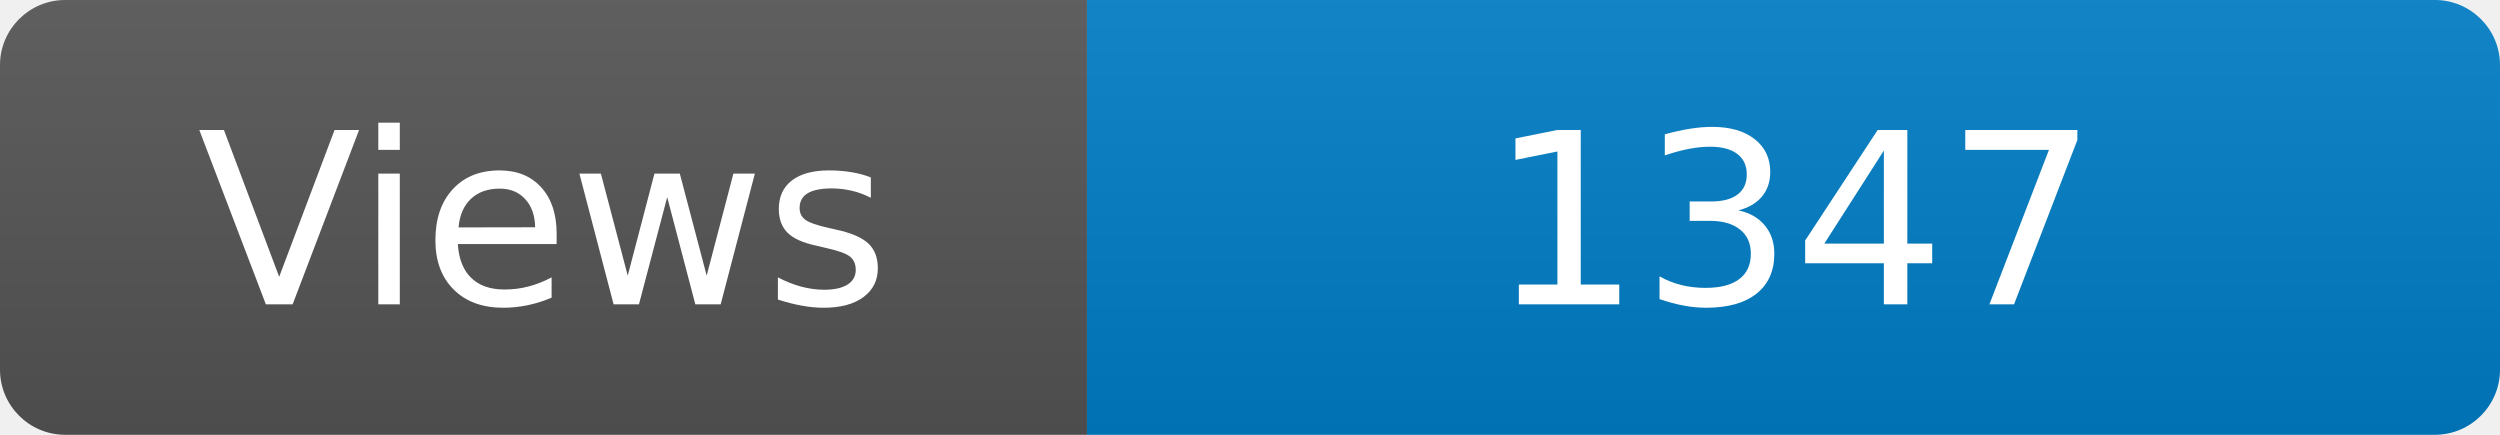
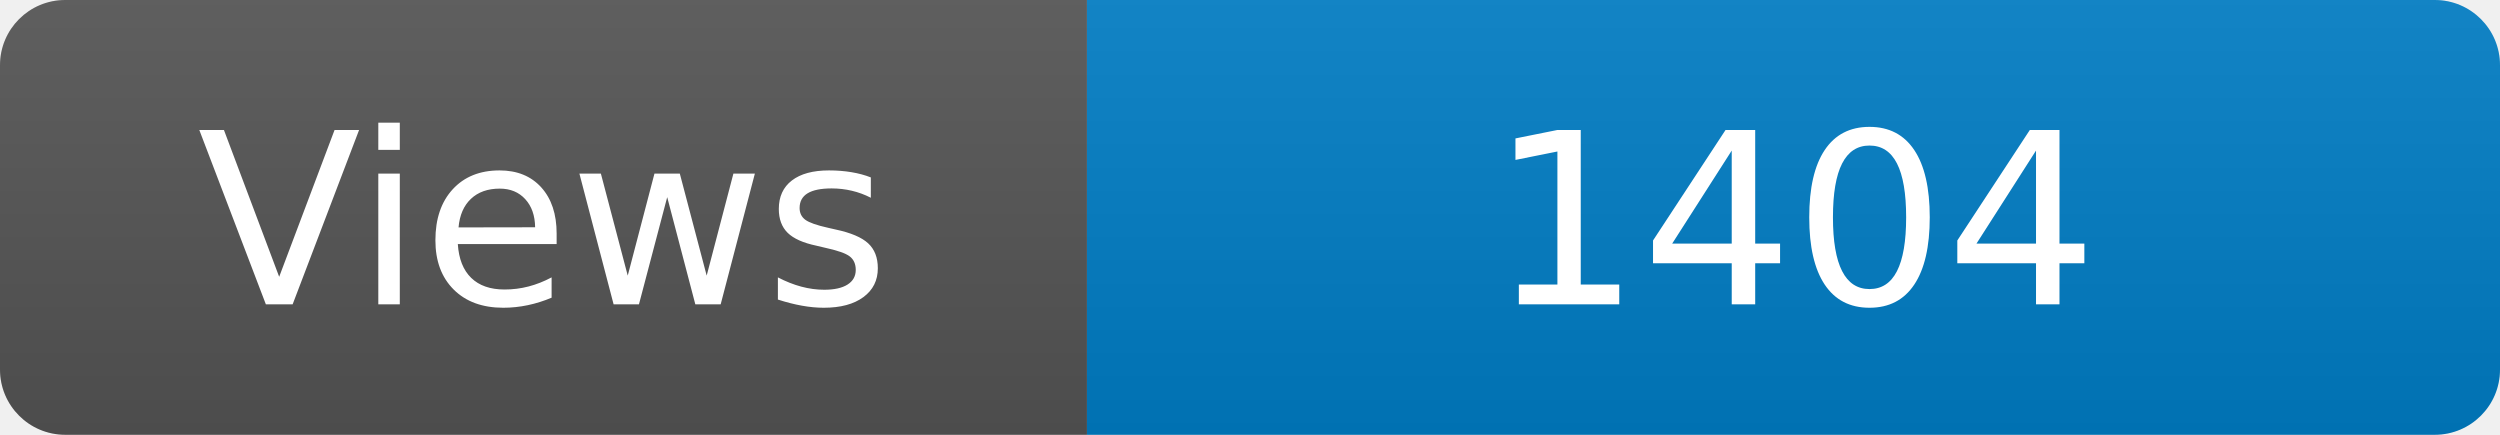
<svg xmlns="http://www.w3.org/2000/svg" width="115" height="20" role="img" aria-label="Maintained?: yes">
  <linearGradient id="s" x2="0" y2="100%">
    <stop offset="0" stop-color="#bbb" stop-opacity=".1" />
    <stop offset="1" stop-opacity=".1" />
  </linearGradient>
  <clipPath id="r">
    <rect width="115" height="20" rx="3" fill="#fff" />
  </clipPath>
  <g clip-path="url(#r)">
    <rect width="50" height="20" fill="#555" />
    <rect x="50" width="160" height="20" fill="#007ec6" />
    <rect width="115" height="20" fill="url(#s)" />
  </g>
  <g fill="#fff" text-anchor="middle" font-family="Verdana,Geneva,DejaVu Sans,sans-serif" font-size="110">
    <text x="250" y="140" transform="scale(.1)" fill="#fff">Views</text>
-     <text x="825" y="140" transform="scale(.1)" fill="#fff">1347</text>
+     <text x="825" y="140" transform="scale(.1)" fill="#fff">1404</text>
  </g>
</svg>
